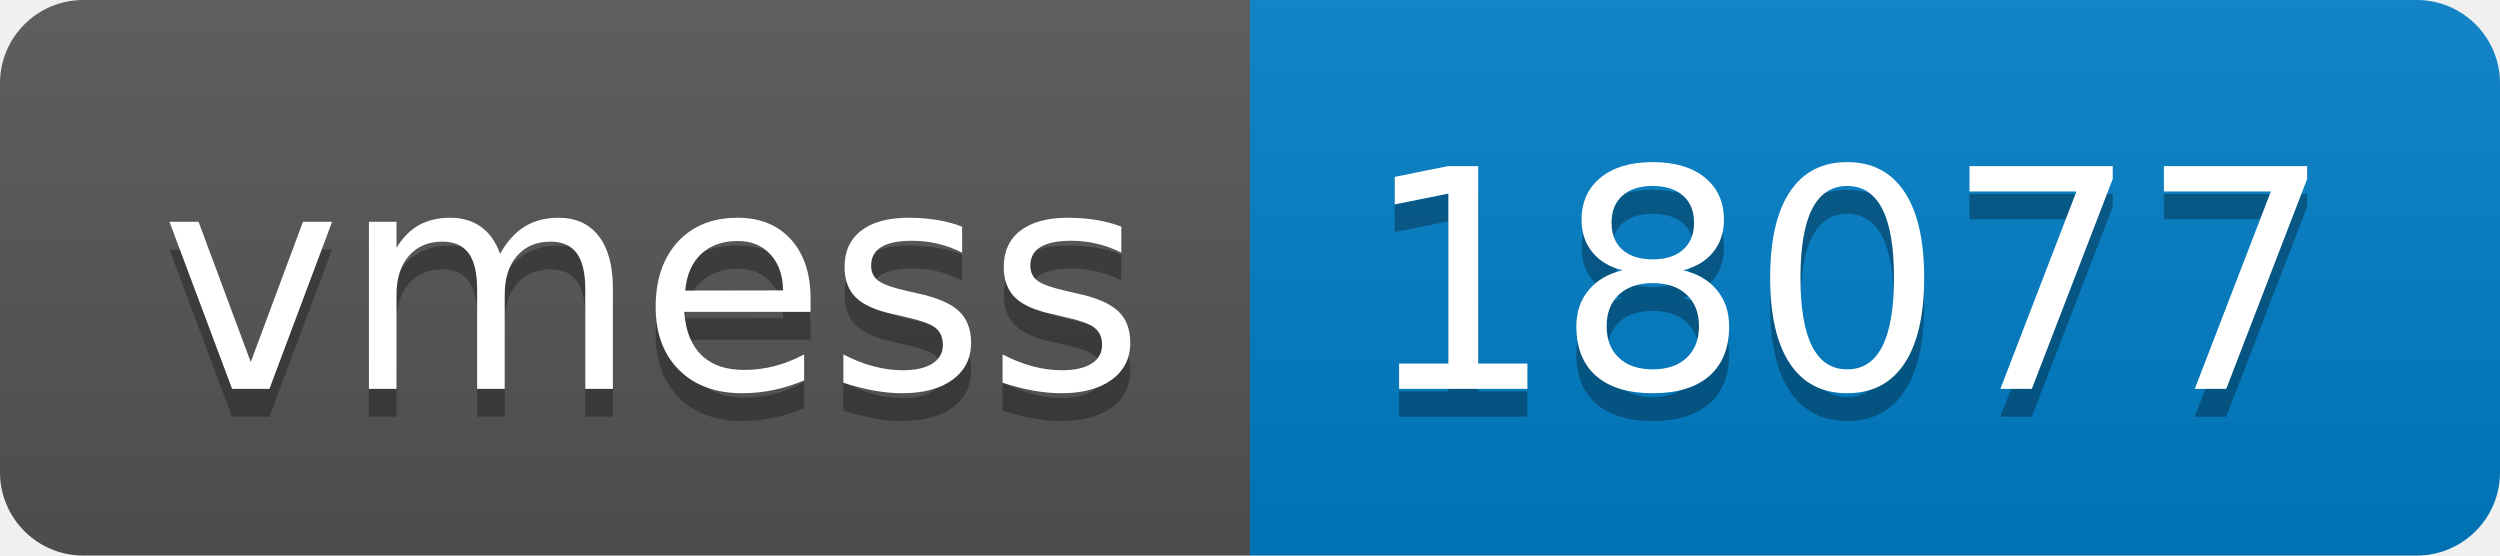
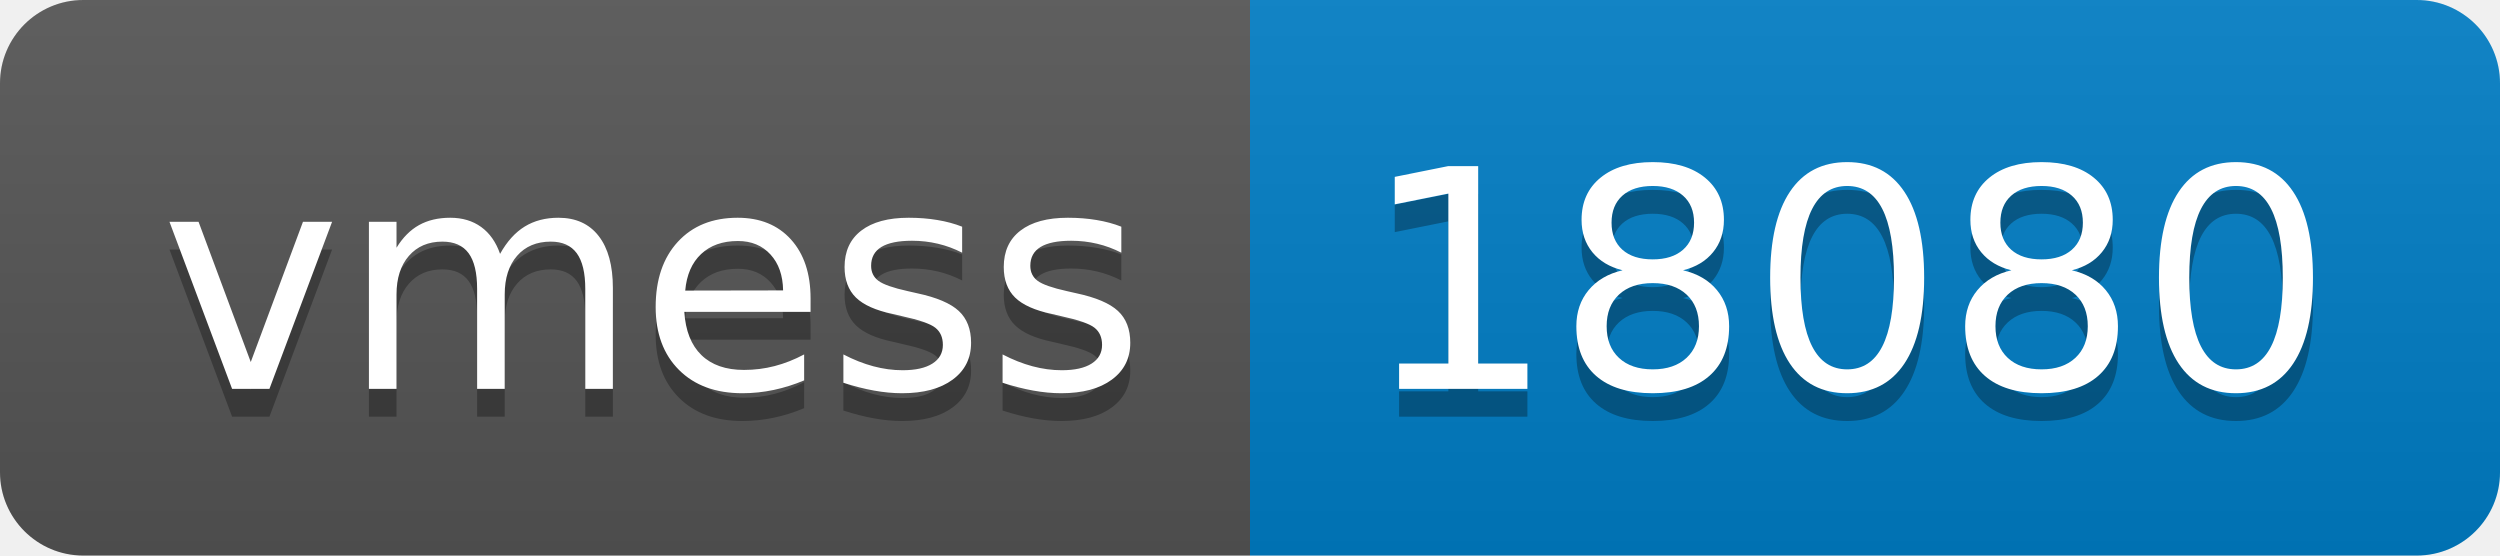
- <svg xmlns="http://www.w3.org/2000/svg" width="90" height="20" role="img" aria-label="vmess: 18077">
+ <svg xmlns="http://www.w3.org/2000/svg" width="90" height="20" role="img" aria-label="vmess: 18080">
  <linearGradient id="s" x2="0" y2="100%">
    <stop offset="0" stop-color="#bbb" stop-opacity=".1" />
    <stop offset="1" stop-opacity=".1" />
  </linearGradient>
  <clipPath id="r">
    <rect width="90" height="20" rx="3" fill="#fff" />
  </clipPath>
  <g clip-path="url(#r)">
    <rect width="45" height="20" fill="#555" />
    <rect x="45" width="45" height="20" fill="#007ec6" />
    <rect width="90" height="20" fill="url(#s)" />
  </g>
  <g fill="#fff" text-anchor="middle" font-family="Verdana,Geneva,DejaVu Sans,sans-serif" text-rendering="geometricPrecision" font-size="110">
    <text aria-hidden="true" x="235" y="150" fill="#010101" fill-opacity=".3" transform="scale(.1)" textLength="350">vmess</text>
    <text x="235" y="140" transform="scale(.1)" fill="#fff" textLength="350">vmess</text>
-     <text aria-hidden="true" x="665" y="150" fill="#010101" fill-opacity=".3" transform="scale(.1)" textLength="350">18077</text>
-     <text x="665" y="140" transform="scale(.1)" fill="#fff" textLength="350">18077</text>
+     <text aria-hidden="true" x="665" y="150" fill="#010101" fill-opacity=".3" transform="scale(.1)" textLength="350">18080</text>
+     <text x="665" y="140" transform="scale(.1)" fill="#fff" textLength="350">18080</text>
  </g>
</svg>
